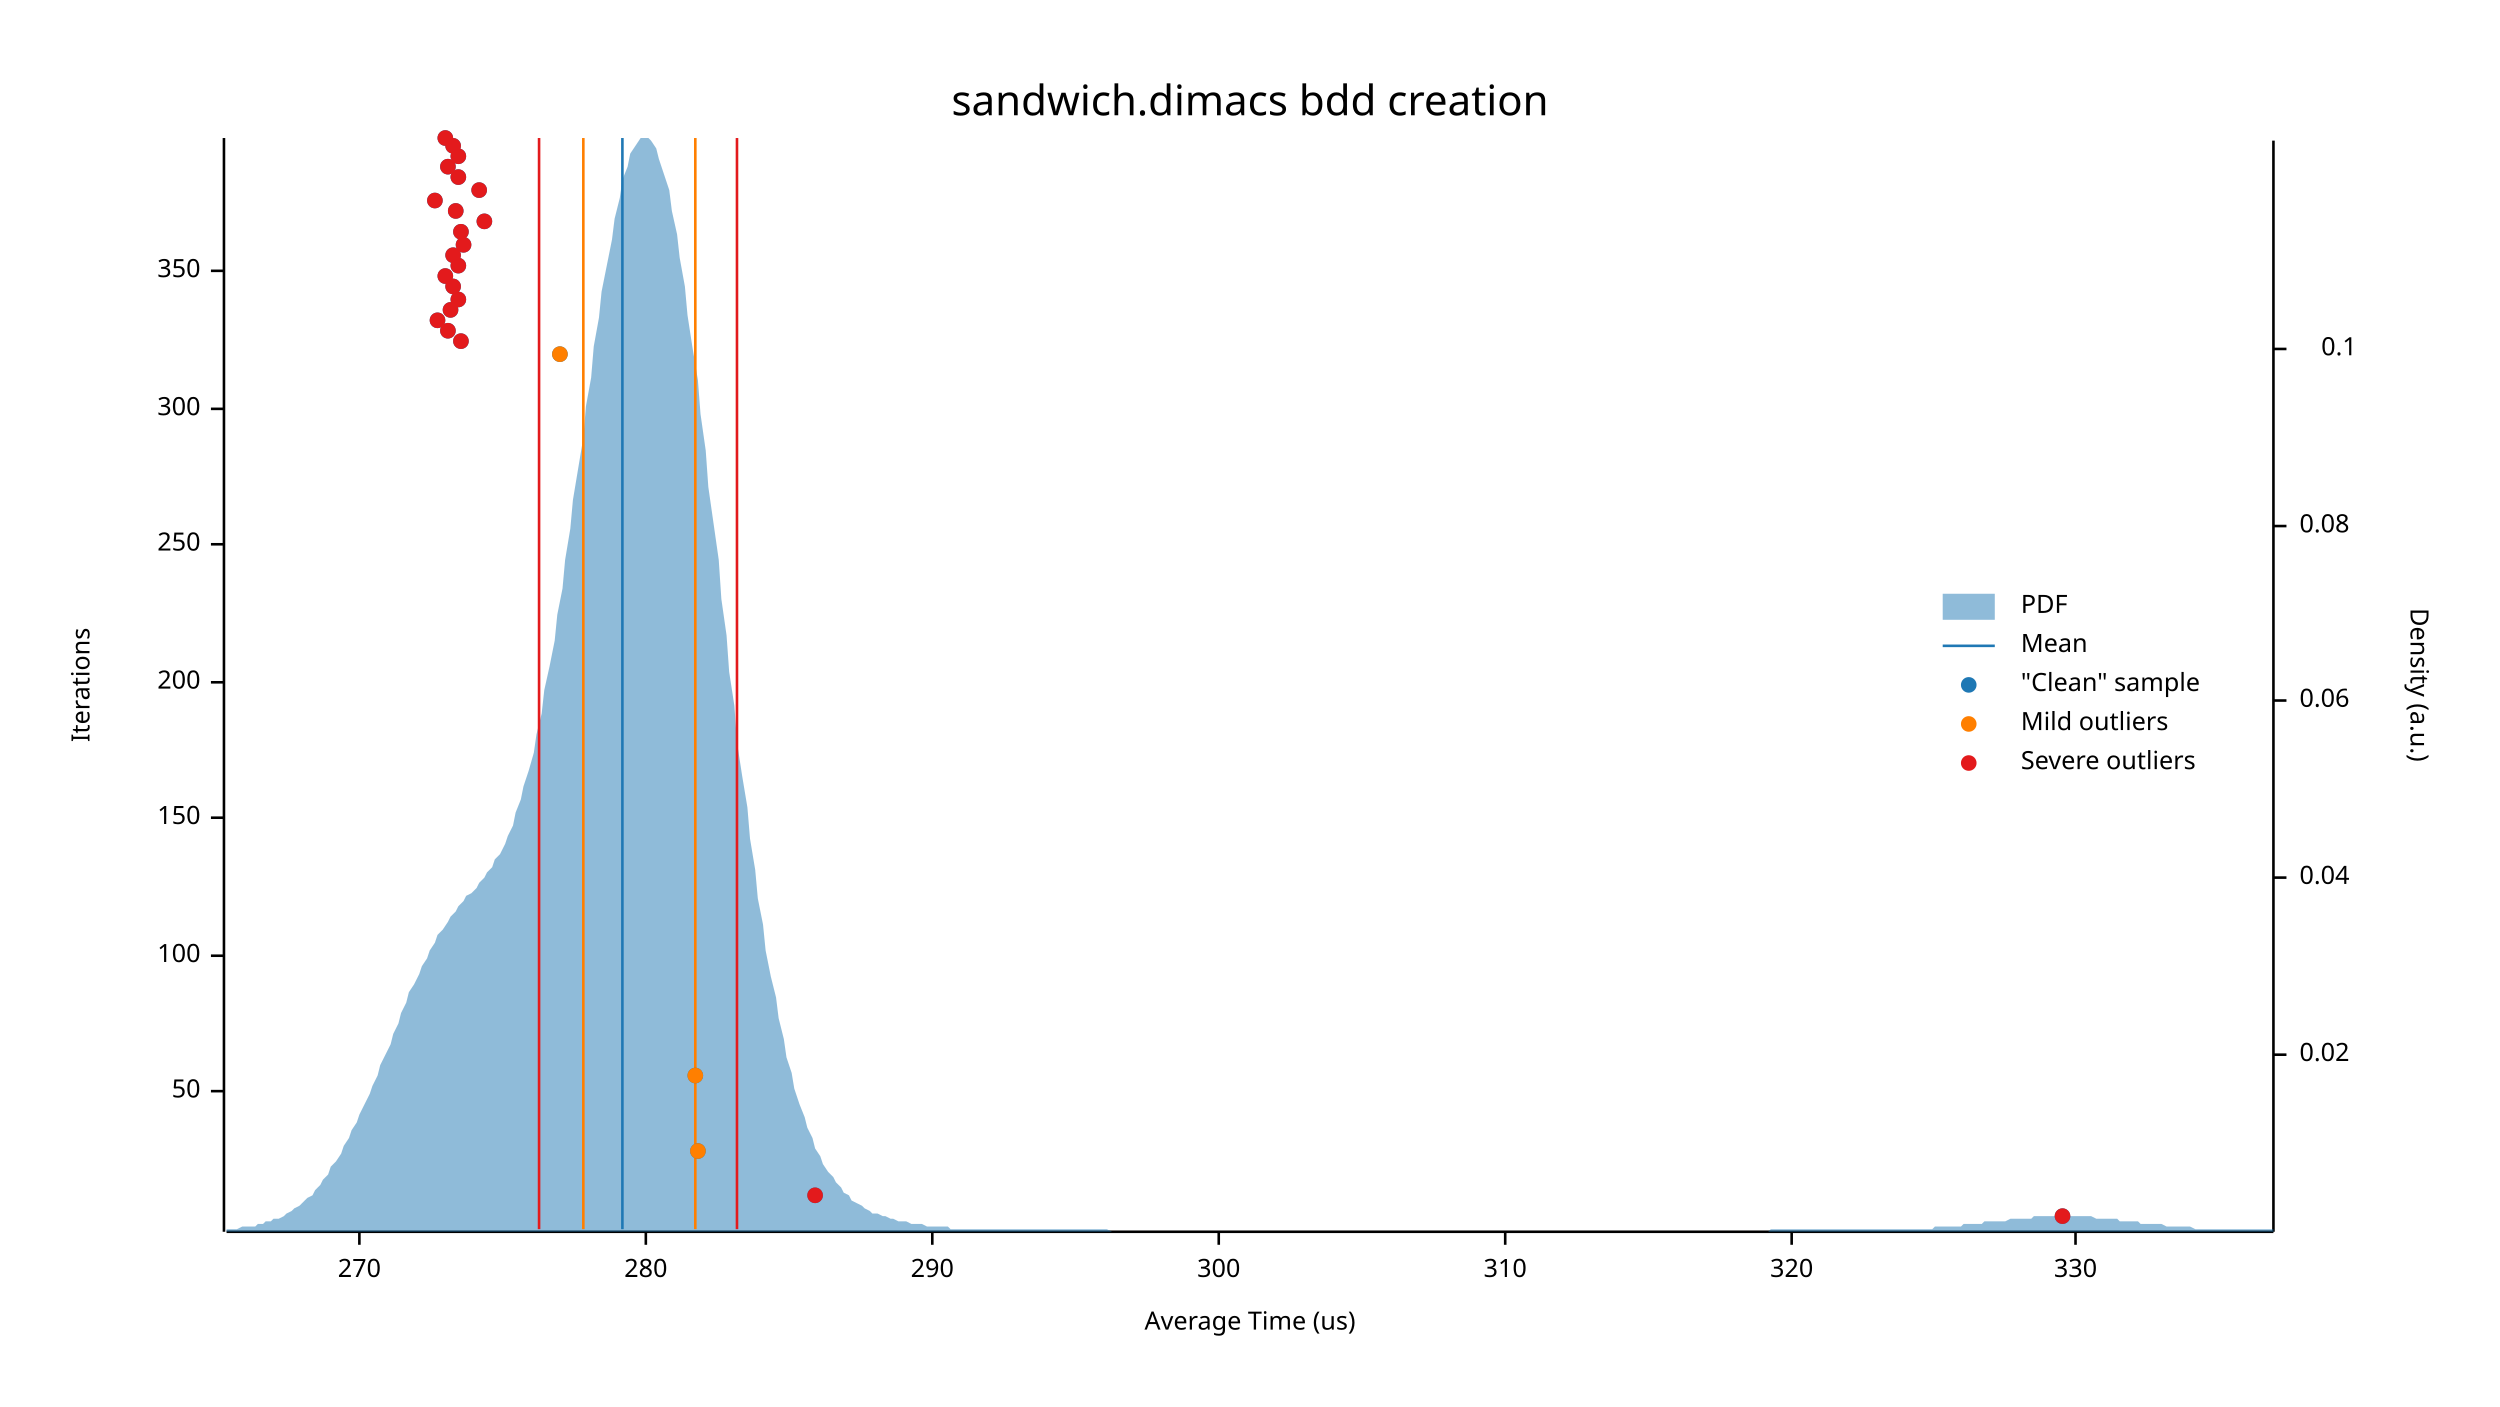
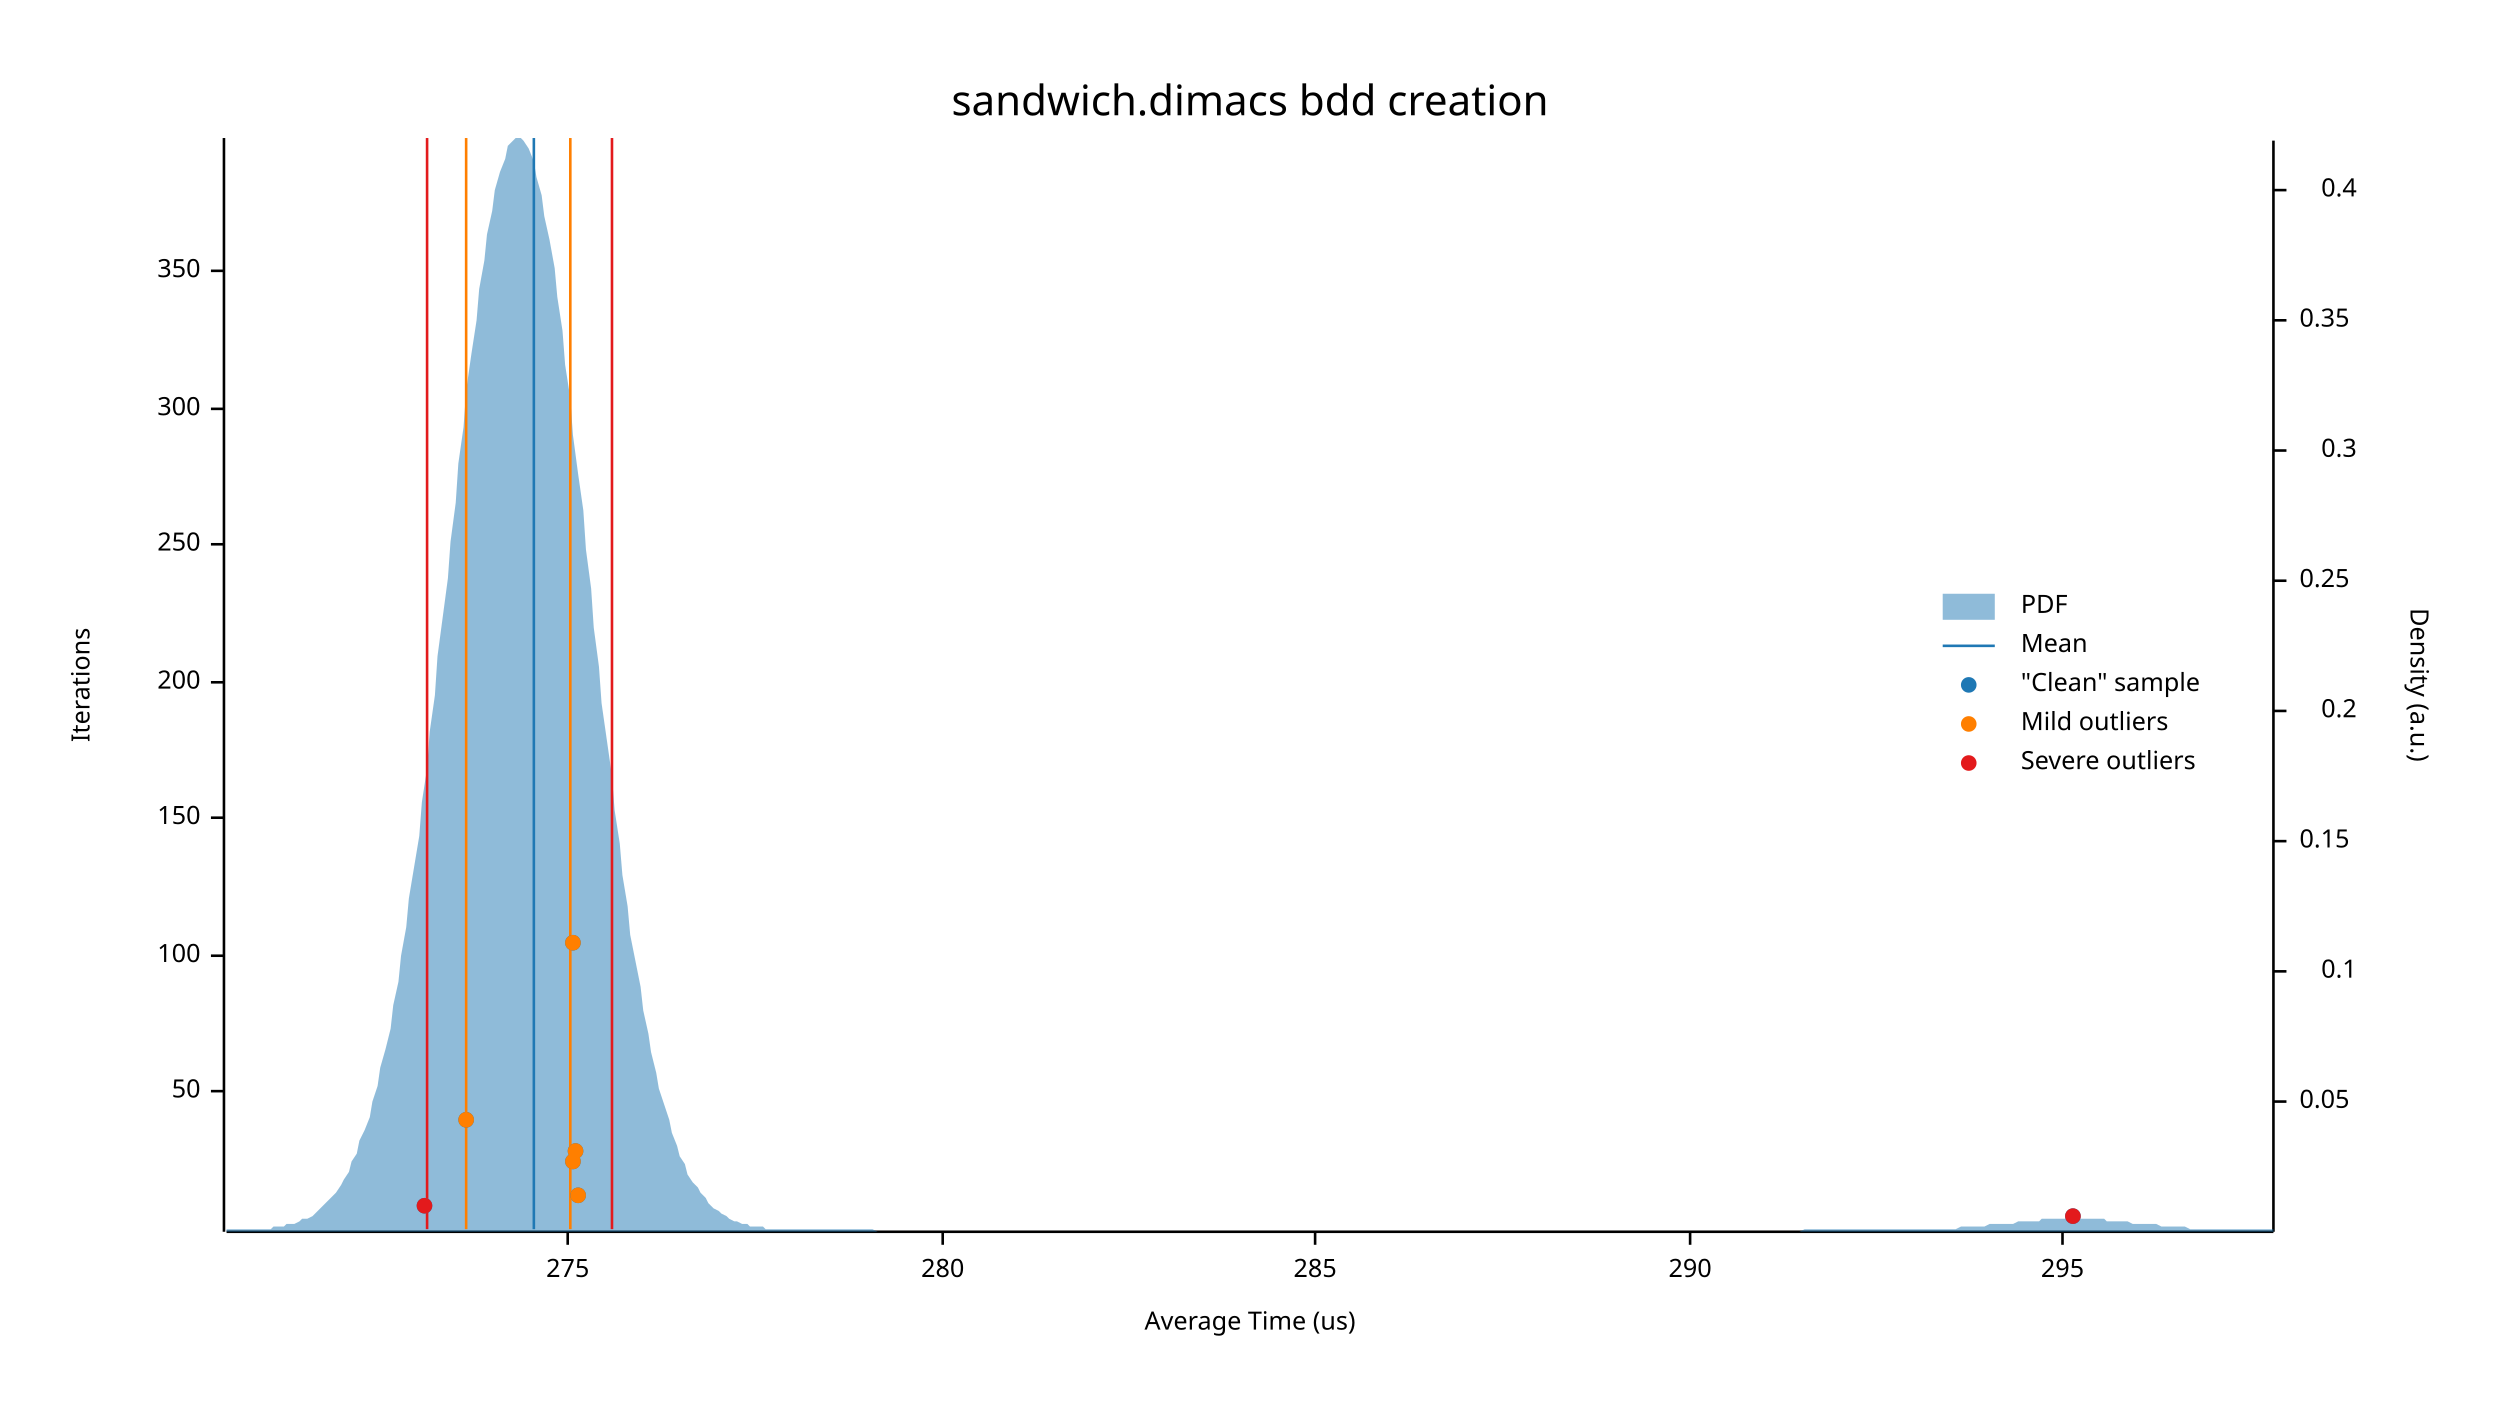
<svg xmlns="http://www.w3.org/2000/svg" width="960" height="540" viewBox="0 0 960 540">
  <text x="480" y="32" dy="0.76em" text-anchor="middle" font-family="sans-serif" font-size="16.129" opacity="1" fill="#000000">
sandwich.dimacs bdd creation
</text>
  <text x="27" y="263" dy="0.76em" text-anchor="middle" font-family="sans-serif" font-size="9.677" opacity="1" fill="#000000" transform="rotate(270, 27, 263)">
Iterations
</text>
  <text x="480" y="513" dy="-0.5ex" text-anchor="middle" font-family="sans-serif" font-size="9.677" opacity="1" fill="#000000">
Average Time (us)
</text>
  <polyline fill="none" opacity="1" stroke="#000000" stroke-width="1" points="86,53 86,473 " />
  <text x="77" y="419" dy="0.5ex" text-anchor="end" font-family="sans-serif" font-size="9.677" opacity="1" fill="#000000">
50
</text>
  <polyline fill="none" opacity="1" stroke="#000000" stroke-width="1" points="81,419 86,419 " />
  <text x="77" y="367" dy="0.5ex" text-anchor="end" font-family="sans-serif" font-size="9.677" opacity="1" fill="#000000">
100
</text>
  <polyline fill="none" opacity="1" stroke="#000000" stroke-width="1" points="81,367 86,367 " />
  <text x="77" y="314" dy="0.5ex" text-anchor="end" font-family="sans-serif" font-size="9.677" opacity="1" fill="#000000">
150
</text>
  <polyline fill="none" opacity="1" stroke="#000000" stroke-width="1" points="81,314 86,314 " />
  <text x="77" y="262" dy="0.5ex" text-anchor="end" font-family="sans-serif" font-size="9.677" opacity="1" fill="#000000">
200
</text>
  <polyline fill="none" opacity="1" stroke="#000000" stroke-width="1" points="81,262 86,262 " />
  <text x="77" y="209" dy="0.5ex" text-anchor="end" font-family="sans-serif" font-size="9.677" opacity="1" fill="#000000">
250
</text>
  <polyline fill="none" opacity="1" stroke="#000000" stroke-width="1" points="81,209 86,209 " />
  <text x="77" y="157" dy="0.5ex" text-anchor="end" font-family="sans-serif" font-size="9.677" opacity="1" fill="#000000">
300
</text>
  <polyline fill="none" opacity="1" stroke="#000000" stroke-width="1" points="81,157 86,157 " />
  <text x="77" y="104" dy="0.5ex" text-anchor="end" font-family="sans-serif" font-size="9.677" opacity="1" fill="#000000">
350
</text>
  <polyline fill="none" opacity="1" stroke="#000000" stroke-width="1" points="81,104 86,104 " />
  <polyline fill="none" opacity="1" stroke="#000000" stroke-width="1" points="87,473 873,473 " />
-   <text x="138" y="483" dy="0.76em" text-anchor="middle" font-family="sans-serif" font-size="9.677" opacity="1" fill="#000000">
- 270
+   <text x="218" y="483" dy="0.76em" text-anchor="middle" font-family="sans-serif" font-size="9.677" opacity="1" fill="#000000">
+ 275
</text>
-   <polyline fill="none" opacity="1" stroke="#000000" stroke-width="1" points="138,473 138,478 " />
-   <text x="248" y="483" dy="0.76em" text-anchor="middle" font-family="sans-serif" font-size="9.677" opacity="1" fill="#000000">
+   <polyline fill="none" opacity="1" stroke="#000000" stroke-width="1" points="218,473 218,478 " />
+   <text x="362" y="483" dy="0.76em" text-anchor="middle" font-family="sans-serif" font-size="9.677" opacity="1" fill="#000000">
280
</text>
-   <polyline fill="none" opacity="1" stroke="#000000" stroke-width="1" points="248,473 248,478 " />
-   <text x="358" y="483" dy="0.76em" text-anchor="middle" font-family="sans-serif" font-size="9.677" opacity="1" fill="#000000">
+   <polyline fill="none" opacity="1" stroke="#000000" stroke-width="1" points="362,473 362,478 " />
+   <text x="505" y="483" dy="0.76em" text-anchor="middle" font-family="sans-serif" font-size="9.677" opacity="1" fill="#000000">
+ 285
+ </text>
+   <polyline fill="none" opacity="1" stroke="#000000" stroke-width="1" points="505,473 505,478 " />
+   <text x="649" y="483" dy="0.76em" text-anchor="middle" font-family="sans-serif" font-size="9.677" opacity="1" fill="#000000">
290
</text>
-   <polyline fill="none" opacity="1" stroke="#000000" stroke-width="1" points="358,473 358,478 " />
-   <text x="468" y="483" dy="0.76em" text-anchor="middle" font-family="sans-serif" font-size="9.677" opacity="1" fill="#000000">
- 300
+   <polyline fill="none" opacity="1" stroke="#000000" stroke-width="1" points="649,473 649,478 " />
+   <text x="792" y="483" dy="0.76em" text-anchor="middle" font-family="sans-serif" font-size="9.677" opacity="1" fill="#000000">
+ 295
</text>
-   <polyline fill="none" opacity="1" stroke="#000000" stroke-width="1" points="468,473 468,478 " />
-   <text x="578" y="483" dy="0.76em" text-anchor="middle" font-family="sans-serif" font-size="9.677" opacity="1" fill="#000000">
- 310
- </text>
-   <polyline fill="none" opacity="1" stroke="#000000" stroke-width="1" points="578,473 578,478 " />
-   <text x="688" y="483" dy="0.76em" text-anchor="middle" font-family="sans-serif" font-size="9.677" opacity="1" fill="#000000">
- 320
- </text>
-   <polyline fill="none" opacity="1" stroke="#000000" stroke-width="1" points="688,473 688,478 " />
-   <text x="797" y="483" dy="0.76em" text-anchor="middle" font-family="sans-serif" font-size="9.677" opacity="1" fill="#000000">
- 330
- </text>
-   <polyline fill="none" opacity="1" stroke="#000000" stroke-width="1" points="797,473 797,478 " />
+   <polyline fill="none" opacity="1" stroke="#000000" stroke-width="1" points="792,473 792,478 " />
  <text x="933" y="263" dy="0.76em" text-anchor="middle" font-family="sans-serif" font-size="9.677" opacity="1" fill="#000000" transform="rotate(90, 933, 263)">
Density (a.u.)
</text>
  <polyline fill="none" opacity="1" stroke="#000000" stroke-width="1" points="873,54 873,473 " />
-   <text x="883" y="405" dy="0.5ex" text-anchor="start" font-family="sans-serif" font-size="9.677" opacity="1" fill="#000000">
- 0.02
+   <text x="883" y="423" dy="0.5ex" text-anchor="start" font-family="sans-serif" font-size="9.677" opacity="1" fill="#000000">
+ 0.05
</text>
-   <polyline fill="none" opacity="1" stroke="#000000" stroke-width="1" points="873,405 878,405 " />
-   <text x="883" y="337" dy="0.5ex" text-anchor="start" font-family="sans-serif" font-size="9.677" opacity="1" fill="#000000">
- 0.04
- </text>
-   <polyline fill="none" opacity="1" stroke="#000000" stroke-width="1" points="873,337 878,337 " />
-   <text x="883" y="269" dy="0.5ex" text-anchor="start" font-family="sans-serif" font-size="9.677" opacity="1" fill="#000000">
- 0.06
- </text>
-   <polyline fill="none" opacity="1" stroke="#000000" stroke-width="1" points="873,269 878,269 " />
-   <text x="883" y="202" dy="0.5ex" text-anchor="start" font-family="sans-serif" font-size="9.677" opacity="1" fill="#000000">
- 0.08
- </text>
-   <polyline fill="none" opacity="1" stroke="#000000" stroke-width="1" points="873,202 878,202 " />
-   <text x="905" y="134" dy="0.5ex" text-anchor="end" font-family="sans-serif" font-size="9.677" opacity="1" fill="#000000">
+   <polyline fill="none" opacity="1" stroke="#000000" stroke-width="1" points="873,423 878,423 " />
+   <text x="905" y="373" dy="0.5ex" text-anchor="end" font-family="sans-serif" font-size="9.677" opacity="1" fill="#000000">
0.1
</text>
-   <polyline fill="none" opacity="1" stroke="#000000" stroke-width="1" points="873,134 878,134 " />
-   <polygon opacity="0.5" fill="#1F78B4" points="87,472 88,472 90,472 91,472 93,471 94,471 96,471 98,471 99,470 101,470 102,469 104,469 105,468 107,468 109,467 110,466 112,465 113,464 115,463 116,462 118,460 120,459 121,457 123,455 124,453 126,451 127,448 129,446 131,443 132,440 134,437 135,434 137,431 138,428 140,424 142,420 143,417 145,413 146,409 148,405 150,401 151,397 153,393 154,389 156,385 157,381 159,378 161,374 162,371 164,368 165,365 167,362 168,359 170,357 172,354 173,352 175,350 176,348 178,346 179,344 181,343 183,341 184,339 186,337 187,335 189,333 190,330 192,328 194,324 195,321 197,317 198,312 200,307 201,302 203,296 205,289 206,282 208,274 209,265 211,256 213,246 214,236 216,226 217,215 219,203 220,192 222,180 224,168 225,156 227,145 228,133 230,122 231,112 233,102 235,92 236,84 238,76 239,69 241,64 242,59 244,56 246,53 247,53 249,53 250,54 252,57 253,61 255,67 257,73 258,81 260,90 261,99 263,110 264,121 266,134 268,146 269,159 271,173 272,187 274,201 276,215 277,230 279,244 280,258 282,271 283,285 285,298 287,310 288,322 290,334 291,345 293,355 294,365 296,375 298,383 299,391 301,399 302,406 304,412 305,418 307,424 309,429 310,433 312,437 313,441 315,444 316,447 318,450 320,452 321,454 323,456 324,458 326,459 327,461 329,462 331,463 332,464 334,465 335,466 337,466 339,467 340,467 342,468 343,468 345,469 346,469 348,469 350,470 351,470 353,470 354,470 356,471 357,471 359,471 361,471 362,471 364,471 365,472 367,472 368,472 370,472 372,472 373,472 375,472 376,472 378,472 379,472 381,472 383,472 384,472 386,472 387,472 389,472 391,472 392,472 394,472 395,472 397,472 398,472 400,472 402,472 403,472 405,472 406,472 408,472 409,472 411,472 413,472 414,472 416,472 417,472 419,472 420,472 422,472 424,472 425,472 427,473 428,473 430,473 431,473 433,473 435,473 436,473 438,473 439,473 441,473 442,473 444,473 446,473 447,473 449,473 450,473 452,473 454,473 455,473 457,473 458,473 460,473 461,473 463,473 465,473 466,473 468,473 469,473 471,473 472,473 474,473 476,473 477,473 479,473 480,473 482,473 483,473 485,473 487,473 488,473 490,473 491,473 493,473 494,473 496,473 498,473 499,473 501,473 502,473 504,473 505,473 507,473 509,473 510,473 512,473 513,473 515,473 517,473 518,473 520,473 521,473 523,473 524,473 526,473 528,473 529,473 531,473 532,473 534,473 535,473 537,473 539,473 540,473 542,473 543,473 545,473 546,473 548,473 550,473 551,473 553,473 554,473 556,473 557,473 559,473 561,473 562,473 564,473 565,473 567,473 568,473 570,473 572,473 573,473 575,473 576,473 578,473 580,473 581,473 583,473 584,473 586,473 587,473 589,473 591,473 592,473 594,473 595,473 597,473 598,473 600,473 602,473 603,473 605,473 606,473 608,473 609,473 611,473 613,473 614,473 616,473 617,473 619,473 620,473 622,473 624,473 625,473 627,473 628,473 630,473 632,473 633,473 635,473 636,473 638,473 639,473 641,473 643,473 644,473 646,473 647,473 649,473 650,473 652,473 654,473 655,473 657,473 658,473 660,473 661,473 663,473 665,473 666,473 668,473 669,473 671,473 672,473 674,473 676,473 677,473 679,473 680,472 682,472 683,472 685,472 687,472 688,472 690,472 691,472 693,472 695,472 696,472 698,472 699,472 701,472 702,472 704,472 706,472 707,472 709,472 710,472 712,472 713,472 715,472 717,472 718,472 720,472 721,472 723,472 724,472 726,472 728,472 729,472 731,472 732,472 734,472 735,472 737,472 739,472 740,472 742,472 743,471 745,471 746,471 748,471 750,471 751,471 753,471 754,470 756,470 758,470 759,470 761,470 762,469 764,469 765,469 767,469 769,469 770,469 772,468 773,468 775,468 776,468 778,468 780,468 781,467 783,467 784,467 786,467 787,467 789,467 791,467 792,467 794,467 795,467 797,467 798,467 800,467 802,467 803,467 805,468 806,468 808,468 809,468 811,468 813,468 814,469 816,469 817,469 819,469 821,469 822,470 824,470 825,470 827,470 828,470 830,470 832,471 833,471 835,471 836,471 838,471 839,471 841,471 843,472 844,472 846,472 847,472 849,472 850,472 852,472 854,472 855,472 857,472 858,472 860,472 861,472 863,472 865,472 866,472 868,472 869,472 871,472 873,472 873,473 87,473 " />
-   <polyline fill="none" opacity="1" stroke="#1F78B4" stroke-width="1" points="239,472 239,53 " />
-   <polyline fill="none" opacity="1" stroke="#FF7F00" stroke-width="1" points="224,472 224,53 " />
-   <polyline fill="none" opacity="1" stroke="#FF7F00" stroke-width="1" points="267,472 267,53 " />
-   <polyline fill="none" opacity="1" stroke="#E31A1C" stroke-width="1" points="207,472 207,53 " />
-   <polyline fill="none" opacity="1" stroke="#E31A1C" stroke-width="1" points="283,472 283,53 " />
-   <circle cx="792" cy="467" r="3" opacity="1" fill="#1F78B4" stroke="none" stroke-width="1" />
-   <circle cx="313" cy="459" r="3" opacity="1" fill="#1F78B4" stroke="none" stroke-width="1" />
-   <circle cx="268" cy="442" r="3" opacity="1" fill="#1F78B4" stroke="none" stroke-width="1" />
-   <circle cx="267" cy="413" r="3" opacity="1" fill="#1F78B4" stroke="none" stroke-width="1" />
-   <circle cx="215" cy="136" r="3" opacity="1" fill="#1F78B4" stroke="none" stroke-width="1" />
-   <circle cx="177" cy="131" r="3" opacity="1" fill="#1F78B4" stroke="none" stroke-width="1" />
-   <circle cx="172" cy="127" r="3" opacity="1" fill="#1F78B4" stroke="none" stroke-width="1" />
-   <circle cx="168" cy="123" r="3" opacity="1" fill="#1F78B4" stroke="none" stroke-width="1" />
-   <circle cx="173" cy="119" r="3" opacity="1" fill="#1F78B4" stroke="none" stroke-width="1" />
-   <circle cx="176" cy="115" r="3" opacity="1" fill="#1F78B4" stroke="none" stroke-width="1" />
-   <circle cx="174" cy="110" r="3" opacity="1" fill="#1F78B4" stroke="none" stroke-width="1" />
-   <circle cx="171" cy="106" r="3" opacity="1" fill="#1F78B4" stroke="none" stroke-width="1" />
-   <circle cx="176" cy="102" r="3" opacity="1" fill="#1F78B4" stroke="none" stroke-width="1" />
-   <circle cx="174" cy="98" r="3" opacity="1" fill="#1F78B4" stroke="none" stroke-width="1" />
-   <circle cx="178" cy="94" r="3" opacity="1" fill="#1F78B4" stroke="none" stroke-width="1" />
-   <circle cx="177" cy="89" r="3" opacity="1" fill="#1F78B4" stroke="none" stroke-width="1" />
-   <circle cx="186" cy="85" r="3" opacity="1" fill="#1F78B4" stroke="none" stroke-width="1" />
-   <circle cx="175" cy="81" r="3" opacity="1" fill="#1F78B4" stroke="none" stroke-width="1" />
-   <circle cx="167" cy="77" r="3" opacity="1" fill="#1F78B4" stroke="none" stroke-width="1" />
-   <circle cx="184" cy="73" r="3" opacity="1" fill="#1F78B4" stroke="none" stroke-width="1" />
-   <circle cx="176" cy="68" r="3" opacity="1" fill="#1F78B4" stroke="none" stroke-width="1" />
-   <circle cx="172" cy="64" r="3" opacity="1" fill="#1F78B4" stroke="none" stroke-width="1" />
-   <circle cx="176" cy="60" r="3" opacity="1" fill="#1F78B4" stroke="none" stroke-width="1" />
-   <circle cx="174" cy="56" r="3" opacity="1" fill="#1F78B4" stroke="none" stroke-width="1" />
-   <circle cx="171" cy="53" r="3" opacity="1" fill="#1F78B4" stroke="none" stroke-width="1" />
-   <circle cx="268" cy="442" r="3" opacity="1" fill="#FF7F00" stroke="none" stroke-width="1" />
-   <circle cx="267" cy="413" r="3" opacity="1" fill="#FF7F00" stroke="none" stroke-width="1" />
-   <circle cx="215" cy="136" r="3" opacity="1" fill="#FF7F00" stroke="none" stroke-width="1" />
-   <circle cx="792" cy="467" r="3" opacity="1" fill="#E31A1C" stroke="none" stroke-width="1" />
-   <circle cx="313" cy="459" r="3" opacity="1" fill="#E31A1C" stroke="none" stroke-width="1" />
-   <circle cx="177" cy="131" r="3" opacity="1" fill="#E31A1C" stroke="none" stroke-width="1" />
-   <circle cx="172" cy="127" r="3" opacity="1" fill="#E31A1C" stroke="none" stroke-width="1" />
-   <circle cx="168" cy="123" r="3" opacity="1" fill="#E31A1C" stroke="none" stroke-width="1" />
-   <circle cx="173" cy="119" r="3" opacity="1" fill="#E31A1C" stroke="none" stroke-width="1" />
-   <circle cx="176" cy="115" r="3" opacity="1" fill="#E31A1C" stroke="none" stroke-width="1" />
-   <circle cx="174" cy="110" r="3" opacity="1" fill="#E31A1C" stroke="none" stroke-width="1" />
-   <circle cx="171" cy="106" r="3" opacity="1" fill="#E31A1C" stroke="none" stroke-width="1" />
-   <circle cx="176" cy="102" r="3" opacity="1" fill="#E31A1C" stroke="none" stroke-width="1" />
-   <circle cx="174" cy="98" r="3" opacity="1" fill="#E31A1C" stroke="none" stroke-width="1" />
-   <circle cx="178" cy="94" r="3" opacity="1" fill="#E31A1C" stroke="none" stroke-width="1" />
-   <circle cx="177" cy="89" r="3" opacity="1" fill="#E31A1C" stroke="none" stroke-width="1" />
-   <circle cx="186" cy="85" r="3" opacity="1" fill="#E31A1C" stroke="none" stroke-width="1" />
-   <circle cx="175" cy="81" r="3" opacity="1" fill="#E31A1C" stroke="none" stroke-width="1" />
-   <circle cx="167" cy="77" r="3" opacity="1" fill="#E31A1C" stroke="none" stroke-width="1" />
-   <circle cx="184" cy="73" r="3" opacity="1" fill="#E31A1C" stroke="none" stroke-width="1" />
-   <circle cx="176" cy="68" r="3" opacity="1" fill="#E31A1C" stroke="none" stroke-width="1" />
-   <circle cx="172" cy="64" r="3" opacity="1" fill="#E31A1C" stroke="none" stroke-width="1" />
-   <circle cx="176" cy="60" r="3" opacity="1" fill="#E31A1C" stroke="none" stroke-width="1" />
-   <circle cx="174" cy="56" r="3" opacity="1" fill="#E31A1C" stroke="none" stroke-width="1" />
-   <circle cx="171" cy="53" r="3" opacity="1" fill="#E31A1C" stroke="none" stroke-width="1" />
+   <polyline fill="none" opacity="1" stroke="#000000" stroke-width="1" points="873,373 878,373 " />
+   <text x="883" y="323" dy="0.5ex" text-anchor="start" font-family="sans-serif" font-size="9.677" opacity="1" fill="#000000">
+ 0.15
+ </text>
+   <polyline fill="none" opacity="1" stroke="#000000" stroke-width="1" points="873,323 878,323 " />
+   <text x="905" y="273" dy="0.5ex" text-anchor="end" font-family="sans-serif" font-size="9.677" opacity="1" fill="#000000">
+ 0.2
+ </text>
+   <polyline fill="none" opacity="1" stroke="#000000" stroke-width="1" points="873,273 878,273 " />
+   <text x="883" y="223" dy="0.5ex" text-anchor="start" font-family="sans-serif" font-size="9.677" opacity="1" fill="#000000">
+ 0.25
+ </text>
+   <polyline fill="none" opacity="1" stroke="#000000" stroke-width="1" points="873,223 878,223 " />
+   <text x="905" y="173" dy="0.5ex" text-anchor="end" font-family="sans-serif" font-size="9.677" opacity="1" fill="#000000">
+ 0.3
+ </text>
+   <polyline fill="none" opacity="1" stroke="#000000" stroke-width="1" points="873,173 878,173 " />
+   <text x="883" y="123" dy="0.5ex" text-anchor="start" font-family="sans-serif" font-size="9.677" opacity="1" fill="#000000">
+ 0.35
+ </text>
+   <polyline fill="none" opacity="1" stroke="#000000" stroke-width="1" points="873,123 878,123 " />
+   <text x="905" y="73" dy="0.5ex" text-anchor="end" font-family="sans-serif" font-size="9.677" opacity="1" fill="#000000">
+ 0.4
+ </text>
+   <polyline fill="none" opacity="1" stroke="#000000" stroke-width="1" points="873,73 878,73 " />
+   <polygon opacity="0.5" fill="#1F78B4" points="87,472 88,472 90,472 91,472 93,472 94,472 96,472 98,472 99,472 101,472 102,472 104,472 105,471 107,471 109,471 110,470 112,470 113,470 115,469 116,468 118,468 120,467 121,466 123,464 124,463 126,461 127,460 129,458 131,455 132,453 134,450 135,446 137,443 138,438 140,434 142,429 143,423 145,417 146,410 148,403 150,395 151,386 153,377 154,367 156,356 157,345 159,333 161,321 162,308 164,295 165,281 167,267 168,252 170,237 172,222 173,208 175,193 176,178 178,164 179,150 181,136 183,123 184,111 186,100 187,90 189,81 190,73 192,66 194,61 195,56 197,54 198,53 200,53 201,54 203,57 205,62 206,68 208,75 209,83 211,92 213,103 214,114 216,127 217,140 219,153 220,167 222,182 224,196 225,211 227,226 228,241 230,256 231,270 233,284 235,298 236,311 238,324 239,336 241,348 242,359 244,369 246,379 247,388 249,397 250,404 252,412 253,418 255,424 257,430 258,435 260,440 261,444 263,447 264,451 266,454 268,456 269,458 271,460 272,462 274,464 276,465 277,466 279,467 280,468 282,469 283,469 285,470 287,470 288,471 290,471 291,471 293,471 294,472 296,472 298,472 299,472 301,472 302,472 304,472 305,472 307,472 309,472 310,472 312,472 313,472 315,472 316,472 318,472 320,472 321,472 323,472 324,472 326,472 327,472 329,472 331,472 332,472 334,472 335,472 337,473 339,473 340,473 342,473 343,473 345,473 346,473 348,473 350,473 351,473 353,473 354,473 356,473 357,473 359,473 361,473 362,473 364,473 365,473 367,473 368,473 370,473 372,473 373,473 375,473 376,473 378,473 379,473 381,473 383,473 384,473 386,473 387,473 389,473 391,473 392,473 394,473 395,473 397,473 398,473 400,473 402,473 403,473 405,473 406,473 408,473 409,473 411,473 413,473 414,473 416,473 417,473 419,473 420,473 422,473 424,473 425,473 427,473 428,473 430,473 431,473 433,473 435,473 436,473 438,473 439,473 441,473 442,473 444,473 446,473 447,473 449,473 450,473 452,473 454,473 455,473 457,473 458,473 460,473 461,473 463,473 465,473 466,473 468,473 469,473 471,473 472,473 474,473 476,473 477,473 479,473 480,473 482,473 483,473 485,473 487,473 488,473 490,473 491,473 493,473 494,473 496,473 498,473 499,473 501,473 502,473 504,473 505,473 507,473 509,473 510,473 512,473 513,473 515,473 517,473 518,473 520,473 521,473 523,473 524,473 526,473 528,473 529,473 531,473 532,473 534,473 535,473 537,473 539,473 540,473 542,473 543,473 545,473 546,473 548,473 550,473 551,473 553,473 554,473 556,473 557,473 559,473 561,473 562,473 564,473 565,473 567,473 568,473 570,473 572,473 573,473 575,473 576,473 578,473 580,473 581,473 583,473 584,473 586,473 587,473 589,473 591,473 592,473 594,473 595,473 597,473 598,473 600,473 602,473 603,473 605,473 606,473 608,473 609,473 611,473 613,473 614,473 616,473 617,473 619,473 620,473 622,473 624,473 625,473 627,473 628,473 630,473 632,473 633,473 635,473 636,473 638,473 639,473 641,473 643,473 644,473 646,473 647,473 649,473 650,473 652,473 654,473 655,473 657,473 658,473 660,473 661,473 663,473 665,473 666,473 668,473 669,473 671,473 672,473 674,473 676,473 677,473 679,473 680,473 682,473 683,473 685,473 687,473 688,473 690,473 691,473 693,472 695,472 696,472 698,472 699,472 701,472 702,472 704,472 706,472 707,472 709,472 710,472 712,472 713,472 715,472 717,472 718,472 720,472 721,472 723,472 724,472 726,472 728,472 729,472 731,472 732,472 734,472 735,472 737,472 739,472 740,472 742,472 743,472 745,472 746,472 748,472 750,472 751,472 753,471 754,471 756,471 758,471 759,471 761,471 762,471 764,470 765,470 767,470 769,470 770,470 772,470 773,470 775,469 776,469 778,469 780,469 781,469 783,469 784,468 786,468 787,468 789,468 791,468 792,468 794,468 795,468 797,468 798,468 800,468 802,468 803,468 805,468 806,468 808,468 809,469 811,469 813,469 814,469 816,469 817,469 819,470 821,470 822,470 824,470 825,470 827,470 828,470 830,471 832,471 833,471 835,471 836,471 838,471 839,471 841,472 843,472 844,472 846,472 847,472 849,472 850,472 852,472 854,472 855,472 857,472 858,472 860,472 861,472 863,472 865,472 866,472 868,472 869,472 871,472 873,472 873,473 87,473 " />
+   <polyline fill="none" opacity="1" stroke="#1F78B4" stroke-width="1" points="205,472 205,53 " />
+   <polyline fill="none" opacity="1" stroke="#FF7F00" stroke-width="1" points="179,472 179,53 " />
+   <polyline fill="none" opacity="1" stroke="#FF7F00" stroke-width="1" points="219,472 219,53 " />
+   <polyline fill="none" opacity="1" stroke="#E31A1C" stroke-width="1" points="164,472 164,53 " />
+   <polyline fill="none" opacity="1" stroke="#E31A1C" stroke-width="1" points="235,472 235,53 " />
+   <circle cx="796" cy="467" r="3" opacity="1" fill="#1F78B4" stroke="none" stroke-width="1" />
+   <circle cx="163" cy="463" r="3" opacity="1" fill="#1F78B4" stroke="none" stroke-width="1" />
+   <circle cx="222" cy="459" r="3" opacity="1" fill="#1F78B4" stroke="none" stroke-width="1" />
+   <circle cx="220" cy="446" r="3" opacity="1" fill="#1F78B4" stroke="none" stroke-width="1" />
+   <circle cx="221" cy="442" r="3" opacity="1" fill="#1F78B4" stroke="none" stroke-width="1" />
+   <circle cx="179" cy="430" r="3" opacity="1" fill="#1F78B4" stroke="none" stroke-width="1" />
+   <circle cx="220" cy="362" r="3" opacity="1" fill="#1F78B4" stroke="none" stroke-width="1" />
+   <circle cx="222" cy="459" r="3" opacity="1" fill="#FF7F00" stroke="none" stroke-width="1" />
+   <circle cx="220" cy="446" r="3" opacity="1" fill="#FF7F00" stroke="none" stroke-width="1" />
+   <circle cx="221" cy="442" r="3" opacity="1" fill="#FF7F00" stroke="none" stroke-width="1" />
+   <circle cx="179" cy="430" r="3" opacity="1" fill="#FF7F00" stroke="none" stroke-width="1" />
+   <circle cx="220" cy="362" r="3" opacity="1" fill="#FF7F00" stroke="none" stroke-width="1" />
+   <circle cx="796" cy="467" r="3" opacity="1" fill="#E31A1C" stroke="none" stroke-width="1" />
+   <circle cx="163" cy="463" r="3" opacity="1" fill="#E31A1C" stroke="none" stroke-width="1" />
  <text x="776" y="228" dy="0.76em" text-anchor="start" font-family="sans-serif" font-size="9.677" opacity="1" fill="#000000">
PDF
</text>
  <text x="776" y="243" dy="0.76em" text-anchor="start" font-family="sans-serif" font-size="9.677" opacity="1" fill="#000000">
Mean
</text>
  <text x="776" y="258" dy="0.76em" text-anchor="start" font-family="sans-serif" font-size="9.677" opacity="1" fill="#000000">
"Clean" sample
</text>
  <text x="776" y="273" dy="0.76em" text-anchor="start" font-family="sans-serif" font-size="9.677" opacity="1" fill="#000000">
Mild outliers
</text>
  <text x="776" y="288" dy="0.76em" text-anchor="start" font-family="sans-serif" font-size="9.677" opacity="1" fill="#000000">
Severe outliers
</text>
  <rect x="746" y="228" width="20" height="10" opacity="0.5" fill="#1F78B4" stroke="none" />
  <polyline fill="none" opacity="1" stroke="#1F78B4" stroke-width="1" points="746,248 766,248 " />
  <circle cx="756" cy="263" r="3" opacity="1" fill="#1F78B4" stroke="none" stroke-width="1" />
  <circle cx="756" cy="278" r="3" opacity="1" fill="#FF7F00" stroke="none" stroke-width="1" />
  <circle cx="756" cy="293" r="3" opacity="1" fill="#E31A1C" stroke="none" stroke-width="1" />
</svg>
